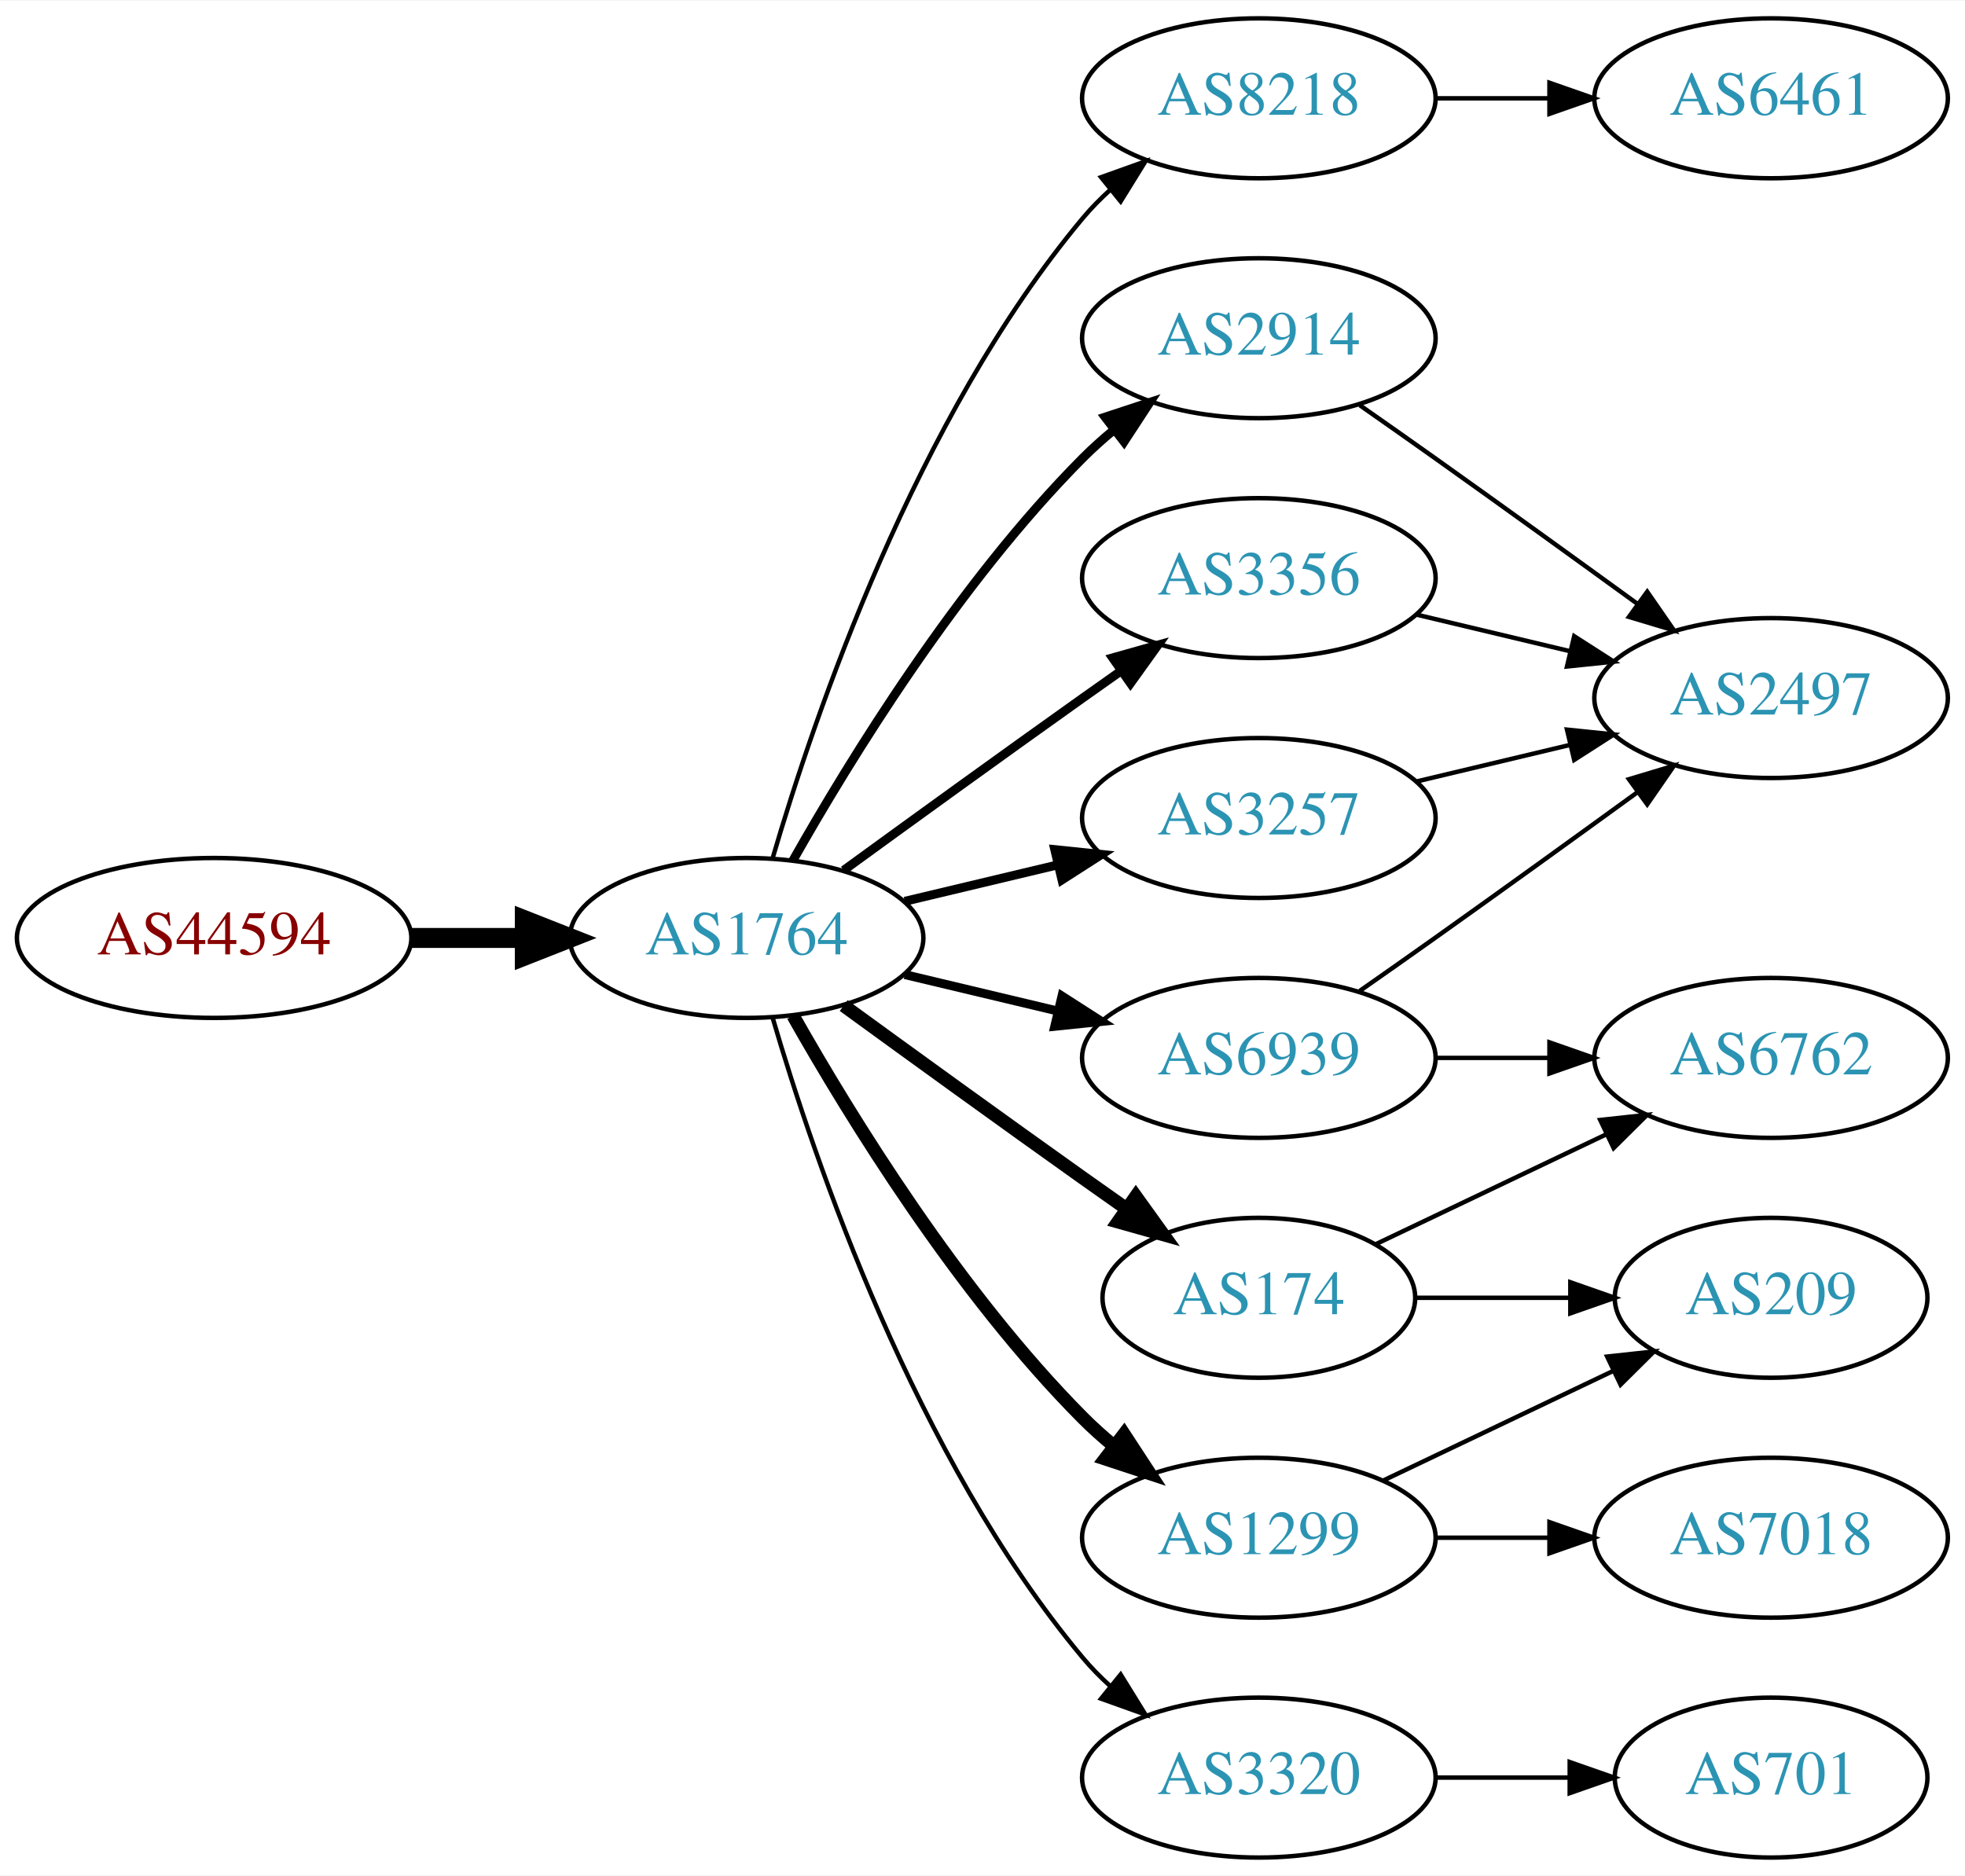
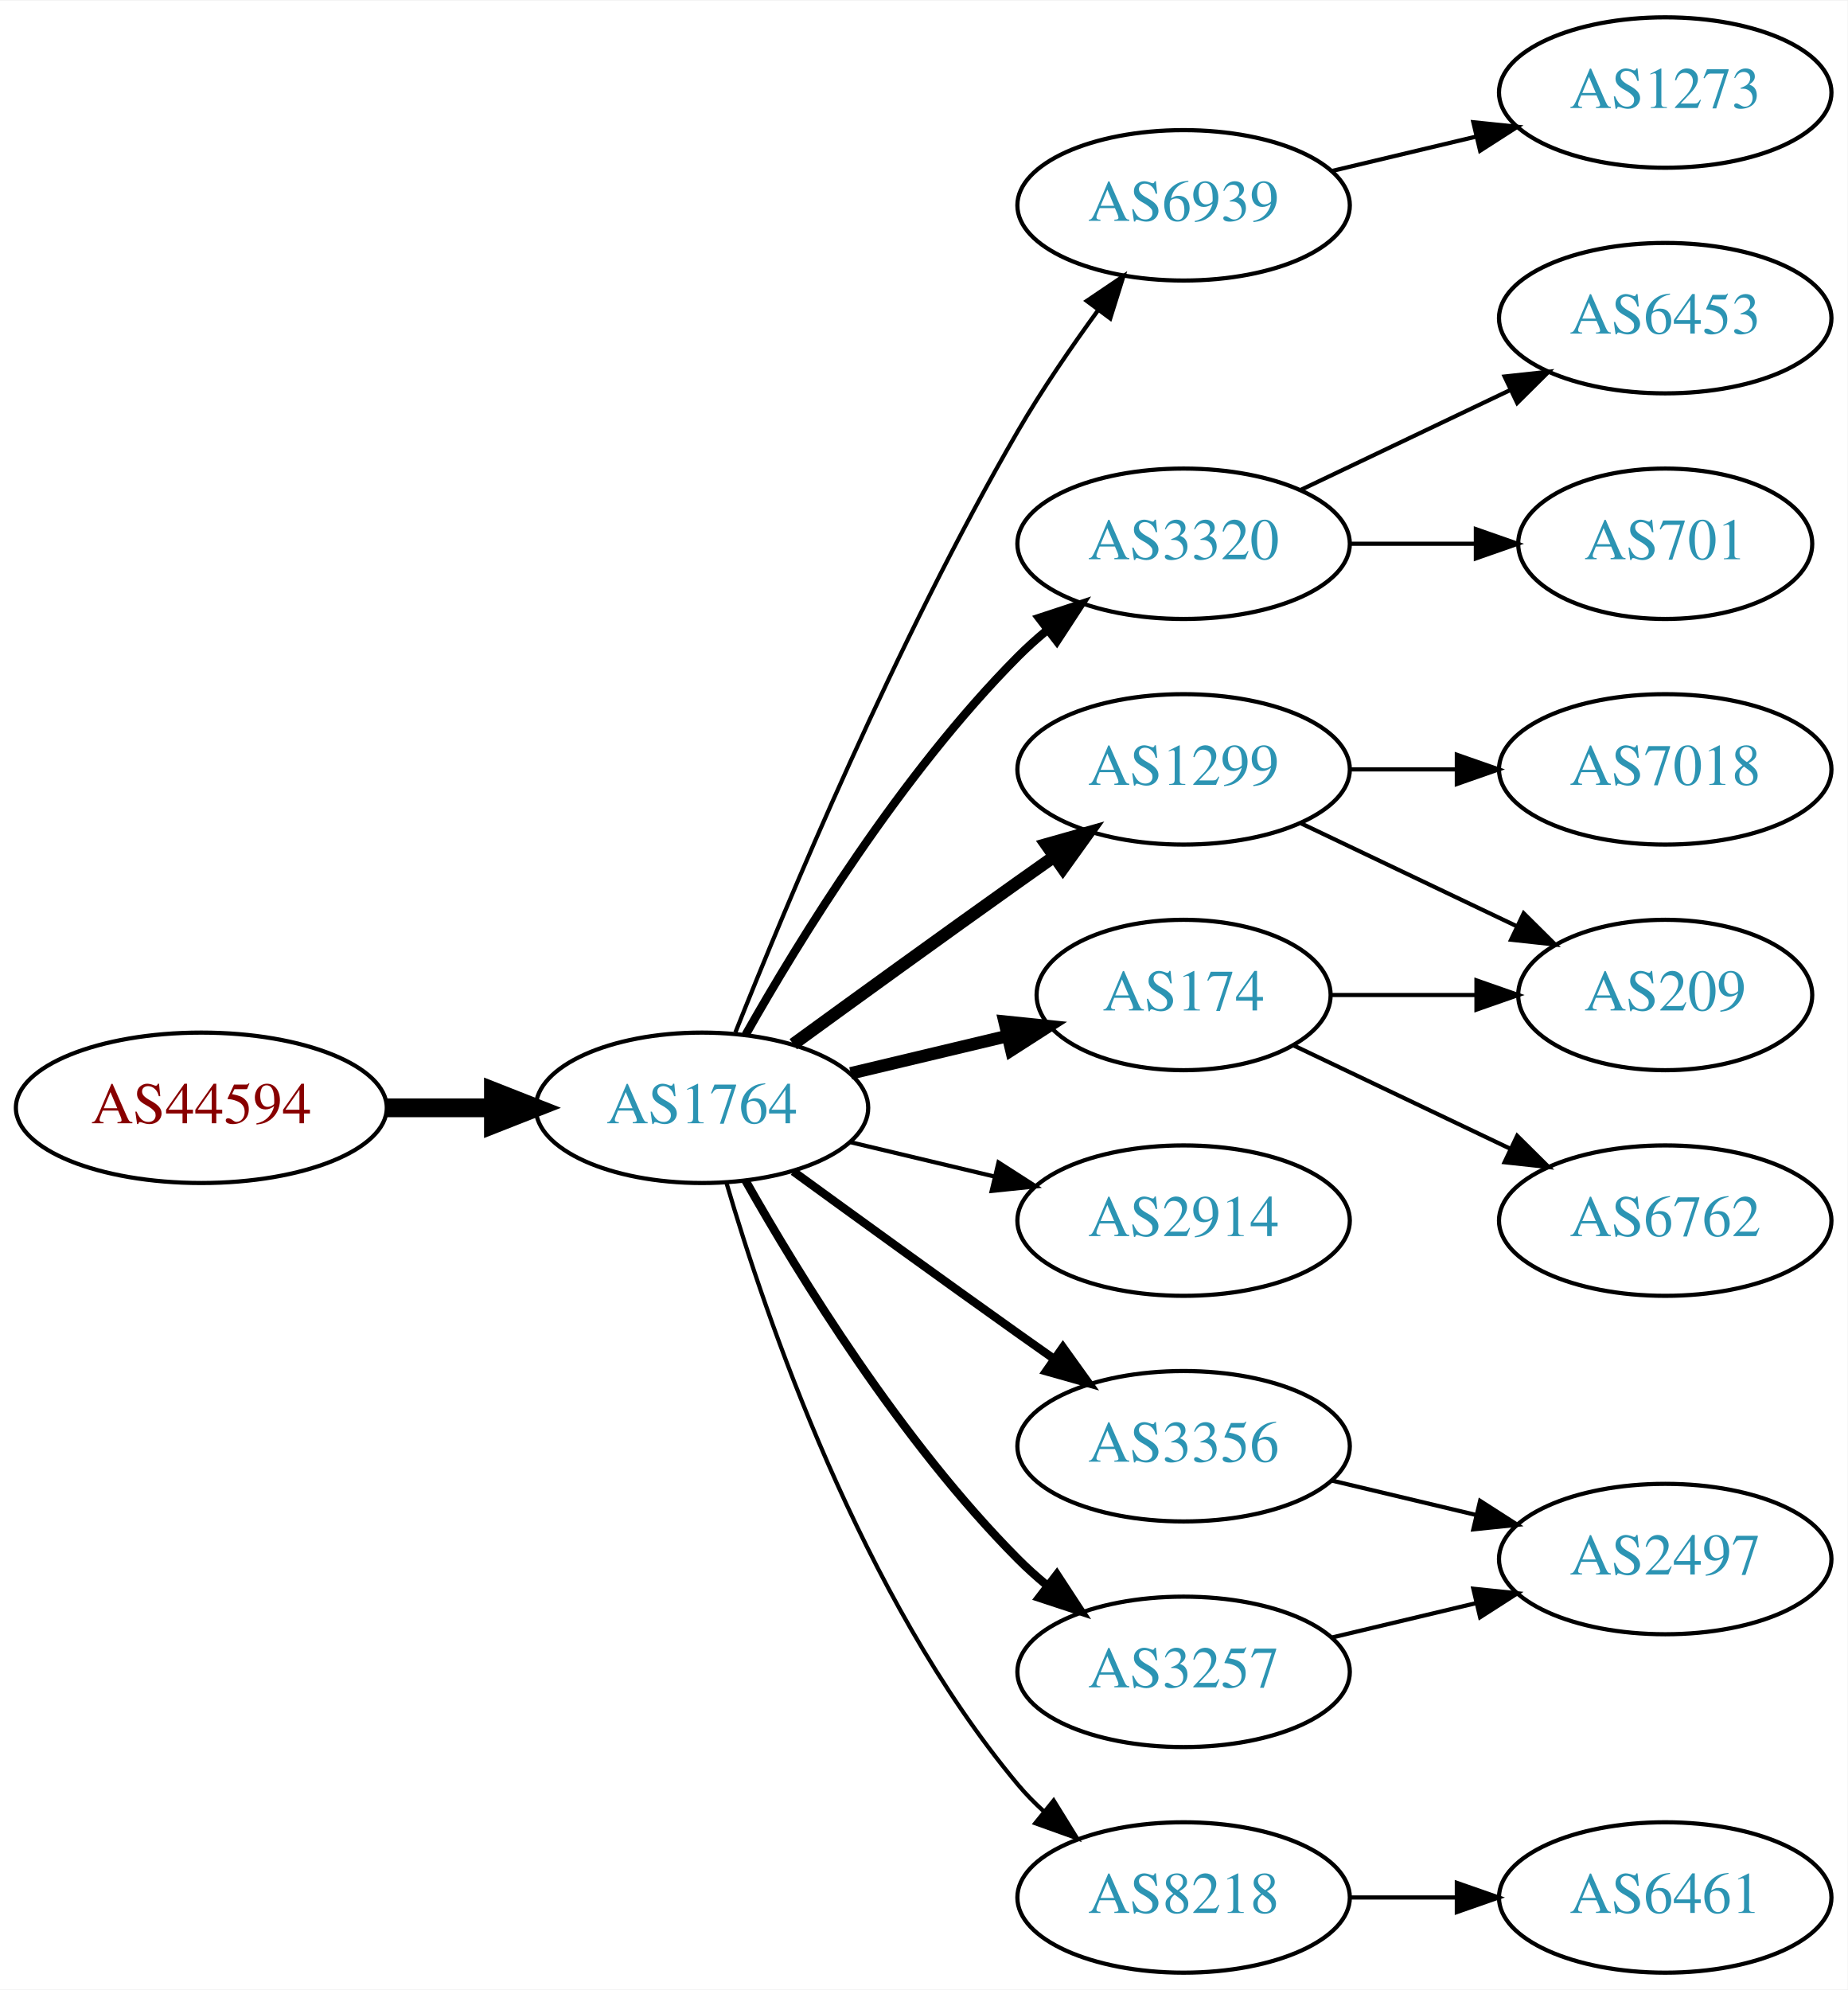
- <svg xmlns="http://www.w3.org/2000/svg" xmlns:xlink="http://www.w3.org/1999/xlink" width="442pt" height="422pt" viewBox="0.00 0.00 442.27 422.00">
-   <g id="graph0" class="graph" transform="scale(1 1) rotate(0) translate(4 418)">
-     <polygon fill="white" stroke="none" points="-4,4 -4,-418 438.271,-418 438.271,4 -4,4" />
+ <svg xmlns="http://www.w3.org/2000/svg" xmlns:xlink="http://www.w3.org/1999/xlink" width="442pt" height="476pt" viewBox="0.00 0.00 442.27 476.00">
+   <g id="graph0" class="graph" transform="scale(1 1) rotate(0) translate(4 472)">
+     <polygon fill="white" stroke="none" points="-4,4 -4,-472 438.271,-472 438.271,4 -4,4" />
    <g id="node1" class="node">
      <g id="a_node1">
        <a xlink:href="/asn/44594" xlink:title="AS44594 ~ Austrian Airlines AG [AT]">
          <ellipse fill="#ffffff" stroke="black" cx="44.196" cy="-207" rx="44.393" ry="18" />
          <text text-anchor="middle" x="44.196" y="-203.3" font-family="Times,serif" font-size="14.00" fill="#880000">AS44594</text>
        </a>
      </g>
    </g>
    <g id="node2" class="node">
      <g id="a_node2">
        <a xlink:href="/asn/1764" xlink:title="AS1764 ~ NEXTLAYER-AS [AT]">
          <ellipse fill="#ffffff" stroke="black" cx="164.039" cy="-207" rx="39.794" ry="18" />
          <text text-anchor="middle" x="164.039" y="-203.3" font-family="Times,serif" font-size="14.00" fill="#2c94b3">AS1764</text>
        </a>
      </g>
    </g>
    <g id="edge1" class="edge">
      <path fill="none" stroke="black" stroke-width="4.5" d="M88.407,-207C96.72,-207 105.482,-207 113.965,-207" />
      <polygon fill="black" stroke="black" stroke-width="4.5" points="114.123,-210.938 124.123,-207 114.123,-203.063 114.123,-210.938" />
    </g>
    <g id="node3" class="node">
      <g id="a_node3">
-         <a xlink:href="/asn/8218" xlink:title="AS8218 ~ legacy Neotelecoms [FR]">
-           <ellipse fill="#ffffff" stroke="black" cx="279.332" cy="-396" rx="39.794" ry="18" />
-           <text text-anchor="middle" x="279.332" y="-392.3" font-family="Times,serif" font-size="14.00" fill="#2c94b3">AS8218</text>
+         <a xlink:href="/asn/6939" xlink:title="AS6939 ~ Hurricane Electric LLC [US]">
+           <ellipse fill="#ffffff" stroke="black" cx="279.332" cy="-423" rx="39.794" ry="18" />
+           <text text-anchor="middle" x="279.332" y="-419.3" font-family="Times,serif" font-size="14.00" fill="#2c94b3">AS6939</text>
        </a>
      </g>
    </g>
    <g id="edge2" class="edge">
-       <path fill="none" stroke="black" d="M169.913,-225.002C179.227,-256.844 202.043,-323.981 239.685,-369 241.555,-371.237 243.654,-373.374 245.88,-375.396" />
-       <polygon fill="black" stroke="black" points="243.823,-378.234 253.799,-381.804 248.227,-372.793 243.823,-378.234" />
+       <path fill="none" stroke="black" d="M172.042,-225.051C184.169,-255.57 210.587,-318.933 239.685,-369 245.392,-378.819 252.43,-389.078 258.929,-397.984" />
+       <polygon fill="black" stroke="black" points="256.155,-400.119 264.934,-406.05 261.77,-395.938 256.155,-400.119" />
    </g>
    <g id="node4" class="node">
      <g id="a_node4">
-         <a xlink:href="/asn/2914" xlink:title="AS2914 ~ NTT America, Inc. [US]">
+         <a xlink:href="/asn/3320" xlink:title="AS3320 ~ DTAG [DE]">
          <ellipse fill="#ffffff" stroke="black" cx="279.332" cy="-342" rx="39.794" ry="18" />
-           <text text-anchor="middle" x="279.332" y="-338.3" font-family="Times,serif" font-size="14.00" fill="#2c94b3">AS2914</text>
+           <text text-anchor="middle" x="279.332" y="-338.3" font-family="Times,serif" font-size="14.00" fill="#2c94b3">AS3320</text>
        </a>
      </g>
    </g>
    <g id="edge3" class="edge">
      <path fill="none" stroke="black" stroke-width="2" d="M174.498,-224.49C187.28,-247.096 211.712,-286.886 239.685,-315 241.796,-317.121 244.092,-319.188 246.477,-321.171" />
      <polygon fill="black" stroke="black" stroke-width="2" points="244.73,-324.242 254.793,-327.556 248.993,-318.69 244.73,-324.242" />
    </g>
    <g id="node5" class="node">
      <g id="a_node5">
-         <a xlink:href="/asn/3356" xlink:title="AS3356 ~ Level 3 Parent, LLC [US]">
+         <a xlink:href="/asn/1299" xlink:title="AS1299 ~ Telia Carrier [EU]">
          <ellipse fill="#ffffff" stroke="black" cx="279.332" cy="-288" rx="39.794" ry="18" />
-           <text text-anchor="middle" x="279.332" y="-284.3" font-family="Times,serif" font-size="14.00" fill="#2c94b3">AS3356</text>
+           <text text-anchor="middle" x="279.332" y="-284.3" font-family="Times,serif" font-size="14.00" fill="#2c94b3">AS1299</text>
        </a>
      </g>
    </g>
    <g id="edge4" class="edge">
-       <path fill="none" stroke="black" stroke-width="2" d="M185.887,-222.222C200.821,-233.091 221.435,-248.025 239.685,-261 242.506,-263.005 245.449,-265.085 248.397,-267.159" />
-       <polygon fill="black" stroke="black" stroke-width="2" points="246.424,-270.05 256.621,-272.926 250.443,-264.319 246.424,-270.05" />
+       <path fill="none" stroke="black" stroke-width="3" d="M185.887,-222.222C200.821,-233.091 221.435,-248.025 239.685,-261 242.506,-263.005 245.449,-265.085 248.397,-267.159" />
+       <polygon fill="black" stroke="black" stroke-width="3" points="246.424,-270.05 256.621,-272.926 250.443,-264.319 246.424,-270.05" />
    </g>
    <g id="node6" class="node">
      <g id="a_node6">
-         <a xlink:href="/asn/6939" xlink:title="AS6939 ~ Hurricane Electric LLC [US]">
-           <ellipse fill="#ffffff" stroke="black" cx="279.332" cy="-180" rx="39.794" ry="18" />
-           <text text-anchor="middle" x="279.332" y="-176.3" font-family="Times,serif" font-size="14.00" fill="#2c94b3">AS6939</text>
+         <a xlink:href="/asn/174" xlink:title="AS174 ~ Cogent Communications [US]">
+           <ellipse fill="#ffffff" stroke="black" cx="279.332" cy="-234" rx="35.194" ry="18" />
+           <text text-anchor="middle" x="279.332" y="-230.3" font-family="Times,serif" font-size="14.00" fill="#2c94b3">AS174</text>
        </a>
      </g>
    </g>
    <g id="edge5" class="edge">
-       <path fill="none" stroke="black" stroke-width="2" d="M199.646,-198.752C210.517,-196.162 222.671,-193.265 234.114,-190.538" />
-       <polygon fill="black" stroke="black" stroke-width="2" points="235.02,-193.92 243.936,-188.197 233.397,-187.111 235.02,-193.92" />
+       <path fill="none" stroke="black" stroke-width="3" d="M199.646,-215.248C211.44,-218.058 224.745,-221.229 237.013,-224.153" />
+       <polygon fill="black" stroke="black" stroke-width="3" points="236.479,-227.624 247.018,-226.537 238.101,-220.814 236.479,-227.624" />
    </g>
    <g id="node7" class="node">
      <g id="a_node7">
-         <a xlink:href="/asn/174" xlink:title="AS174 ~ Cogent Communications [US]">
-           <ellipse fill="#ffffff" stroke="black" cx="279.332" cy="-126" rx="35.194" ry="18" />
-           <text text-anchor="middle" x="279.332" y="-122.3" font-family="Times,serif" font-size="14.00" fill="#2c94b3">AS174</text>
+         <a xlink:href="/asn/2914" xlink:title="AS2914 ~ NTT America, Inc. [US]">
+           <ellipse fill="#ffffff" stroke="black" cx="279.332" cy="-180" rx="39.794" ry="18" />
+           <text text-anchor="middle" x="279.332" y="-176.3" font-family="Times,serif" font-size="14.00" fill="#2c94b3">AS2914</text>
        </a>
      </g>
    </g>
    <g id="edge6" class="edge">
-       <path fill="none" stroke="black" stroke-width="3" d="M185.887,-191.778C200.821,-180.909 221.435,-165.975 239.685,-153 242.895,-150.718 246.264,-148.339 249.619,-145.982" />
-       <polygon fill="black" stroke="black" stroke-width="3" points="251.647,-148.834 257.83,-140.23 247.631,-143.101 251.647,-148.834" />
+       <path fill="none" stroke="black" d="M199.646,-198.752C210.517,-196.162 222.671,-193.265 234.114,-190.538" />
+       <polygon fill="black" stroke="black" points="235.02,-193.92 243.936,-188.197 233.397,-187.111 235.02,-193.92" />
    </g>
    <g id="node8" class="node">
      <g id="a_node8">
-         <a xlink:href="/asn/1299" xlink:title="AS1299 ~ Telia Carrier [EU]">
-           <ellipse fill="#ffffff" stroke="black" cx="279.332" cy="-72" rx="39.794" ry="18" />
-           <text text-anchor="middle" x="279.332" y="-68.3" font-family="Times,serif" font-size="14.00" fill="#2c94b3">AS1299</text>
+         <a xlink:href="/asn/3356" xlink:title="AS3356 ~ Level 3 Parent, LLC [US]">
+           <ellipse fill="#ffffff" stroke="black" cx="279.332" cy="-126" rx="39.794" ry="18" />
+           <text text-anchor="middle" x="279.332" y="-122.3" font-family="Times,serif" font-size="14.00" fill="#2c94b3">AS3356</text>
        </a>
      </g>
    </g>
    <g id="edge7" class="edge">
-       <path fill="none" stroke="black" stroke-width="3" d="M174.498,-189.51C187.28,-166.904 211.712,-127.114 239.685,-99 241.796,-96.879 244.092,-94.812 246.477,-92.829" />
-       <polygon fill="black" stroke="black" stroke-width="3" points="248.993,-95.31 254.793,-86.444 244.73,-89.758 248.993,-95.31" />
+       <path fill="none" stroke="black" stroke-width="2" d="M185.887,-191.778C200.821,-180.909 221.435,-165.975 239.685,-153 242.506,-150.995 245.449,-148.915 248.397,-146.841" />
+       <polygon fill="black" stroke="black" stroke-width="2" points="250.443,-149.681 256.621,-141.074 246.424,-143.95 250.443,-149.681" />
    </g>
    <g id="node9" class="node">
      <g id="a_node9">
-         <a xlink:href="/asn/3257" xlink:title="AS3257 ~ GTT [DE]">
-           <ellipse fill="#ffffff" stroke="black" cx="279.332" cy="-234" rx="39.794" ry="18" />
-           <text text-anchor="middle" x="279.332" y="-230.3" font-family="Times,serif" font-size="14.00" fill="#2c94b3">AS3257</text>
+         <a xlink:href="/asn/8218" xlink:title="AS8218 ~ legacy Neotelecoms [FR]">
+           <ellipse fill="#ffffff" stroke="black" cx="279.332" cy="-18" rx="39.794" ry="18" />
+           <text text-anchor="middle" x="279.332" y="-14.3" font-family="Times,serif" font-size="14.00" fill="#2c94b3">AS8218</text>
        </a>
      </g>
    </g>
    <g id="edge8" class="edge">
-       <path fill="none" stroke="black" stroke-width="2" d="M199.646,-215.248C210.517,-217.838 222.671,-220.735 234.114,-223.462" />
-       <polygon fill="black" stroke="black" stroke-width="2" points="233.397,-226.889 243.936,-225.803 235.02,-220.08 233.397,-226.889" />
+       <path fill="none" stroke="black" d="M169.913,-188.998C179.227,-157.156 202.043,-90.019 239.685,-45 241.555,-42.763 243.654,-40.626 245.88,-38.604" />
+       <polygon fill="black" stroke="black" points="248.227,-41.208 253.799,-32.196 243.823,-35.766 248.227,-41.208" />
    </g>
    <g id="node10" class="node">
      <g id="a_node10">
-         <a xlink:href="/asn/3320" xlink:title="AS3320 ~ DTAG [DE]">
-           <ellipse fill="#ffffff" stroke="black" cx="279.332" cy="-18" rx="39.794" ry="18" />
-           <text text-anchor="middle" x="279.332" y="-14.3" font-family="Times,serif" font-size="14.00" fill="#2c94b3">AS3320</text>
+         <a xlink:href="/asn/3257" xlink:title="AS3257 ~ GTT [DE]">
+           <ellipse fill="#ffffff" stroke="black" cx="279.332" cy="-72" rx="39.794" ry="18" />
+           <text text-anchor="middle" x="279.332" y="-68.3" font-family="Times,serif" font-size="14.00" fill="#2c94b3">AS3257</text>
        </a>
      </g>
    </g>
    <g id="edge9" class="edge">
-       <path fill="none" stroke="black" d="M169.913,-188.998C179.227,-157.156 202.043,-90.019 239.685,-45 241.555,-42.763 243.654,-40.626 245.88,-38.604" />
-       <polygon fill="black" stroke="black" points="248.227,-41.208 253.799,-32.196 243.823,-35.766 248.227,-41.208" />
+       <path fill="none" stroke="black" stroke-width="2" d="M174.498,-189.51C187.28,-166.904 211.712,-127.114 239.685,-99 241.796,-96.879 244.092,-94.812 246.477,-92.829" />
+       <polygon fill="black" stroke="black" stroke-width="2" points="248.993,-95.31 254.793,-86.444 244.73,-89.758 248.993,-95.31" />
    </g>
    <g id="node11" class="node">
      <g id="a_node11">
-         <a xlink:href="/asn/6461" xlink:title="AS6461 ~ Zayo Bandwidth [US]">
+         <a xlink:href="/asn/1273" xlink:title="AS1273 ~ Vodafone Group PLC [EU]">
+           <ellipse fill="#ffffff" stroke="black" cx="394.625" cy="-450" rx="39.794" ry="18" />
+           <text text-anchor="middle" x="394.625" y="-446.3" font-family="Times,serif" font-size="14.00" fill="#2c94b3">AS1273</text>
+         </a>
+       </g>
+     </g>
+     <g id="edge10" class="edge">
+       <path fill="none" stroke="black" d="M314.939,-431.248C325.81,-433.838 337.964,-436.735 349.407,-439.462" />
+       <polygon fill="black" stroke="black" points="348.69,-442.889 359.229,-441.803 350.313,-436.08 348.69,-442.889" />
+     </g>
+     <g id="node12" class="node">
+       <g id="a_node12">
+         <a xlink:href="/asn/6453" xlink:title="AS6453 ~ TATA COMMUNICATIONS (AMERICA) INC [US]">
          <ellipse fill="#ffffff" stroke="black" cx="394.625" cy="-396" rx="39.794" ry="18" />
-           <text text-anchor="middle" x="394.625" y="-392.3" font-family="Times,serif" font-size="14.00" fill="#2c94b3">AS6461</text>
-         </a>
-       </g>
-     </g>
-     <g id="edge10" class="edge">
-       <path fill="none" stroke="black" d="M319.004,-396C327.207,-396 335.971,-396 344.503,-396" />
-       <polygon fill="black" stroke="black" points="344.742,-399.5 354.742,-396 344.742,-392.5 344.742,-399.5" />
+           <text text-anchor="middle" x="394.625" y="-392.3" font-family="Times,serif" font-size="14.00" fill="#2c94b3">AS6453</text>
+         </a>
+       </g>
+     </g>
+     <g id="edge11" class="edge">
+       <path fill="none" stroke="black" d="M307.468,-354.934C322.462,-362.081 341.283,-371.052 357.506,-378.785" />
+       <polygon fill="black" stroke="black" points="356.177,-382.028 366.71,-383.171 359.188,-375.709 356.177,-382.028" />
    </g>
    <g id="node13" class="node">
      <g id="a_node13">
-         <a xlink:href="/asn/2497" xlink:title="AS2497 ~ Internet Initiative Japan Inc. [JP]">
-           <ellipse fill="#ffffff" stroke="black" cx="394.625" cy="-261" rx="39.794" ry="18" />
-           <text text-anchor="middle" x="394.625" y="-257.3" font-family="Times,serif" font-size="14.00" fill="#2c94b3">AS2497</text>
-         </a>
-       </g>
-     </g>
-     <g id="edge18" class="edge">
-       <path fill="none" stroke="black" d="M302.042,-326.926C307.577,-323.057 313.508,-318.889 318.978,-315 334.092,-304.255 350.826,-292.167 364.613,-282.156" />
-       <polygon fill="black" stroke="black" points="366.746,-284.933 372.776,-276.222 362.63,-279.271 366.746,-284.933" />
-     </g>
-     <g id="edge20" class="edge">
-       <path fill="none" stroke="black" d="M314.939,-279.752C325.81,-277.162 337.964,-274.265 349.407,-271.538" />
-       <polygon fill="black" stroke="black" points="350.313,-274.92 359.229,-269.197 348.69,-268.111 350.313,-274.92" />
-     </g>
-     <g id="node12" class="node">
-       <g id="a_node12">
+         <a xlink:href="/asn/701" xlink:title="AS701 ~ UUNET [US]">
+           <ellipse fill="#ffffff" stroke="black" cx="394.625" cy="-342" rx="35.194" ry="18" />
+           <text text-anchor="middle" x="394.625" y="-338.3" font-family="Times,serif" font-size="14.00" fill="#2c94b3">AS701</text>
+         </a>
+       </g>
+     </g>
+     <g id="edge12" class="edge">
+       <path fill="none" stroke="black" d="M319.004,-342C328.709,-342 339.2,-342 349.163,-342" />
+       <polygon fill="black" stroke="black" points="349.299,-345.5 359.299,-342 349.299,-338.5 349.299,-345.5" />
+     </g>
+     <g id="node14" class="node">
+       <g id="a_node14">
+         <a xlink:href="/asn/209" xlink:title="AS209 ~ CenturyLink Communications, LLC [US]">
+           <ellipse fill="#ffffff" stroke="black" cx="394.625" cy="-234" rx="35.194" ry="18" />
+           <text text-anchor="middle" x="394.625" y="-230.3" font-family="Times,serif" font-size="14.00" fill="#2c94b3">AS209</text>
+         </a>
+       </g>
+     </g>
+     <g id="edge13" class="edge">
+       <path fill="none" stroke="black" d="M307.468,-275.066C322.9,-267.71 342.385,-258.423 358.92,-250.541" />
+       <polygon fill="black" stroke="black" points="360.741,-253.551 368.262,-246.089 357.729,-247.232 360.741,-253.551" />
+     </g>
+     <g id="node15" class="node">
+       <g id="a_node15">
+         <a xlink:href="/asn/7018" xlink:title="AS7018 ~ AT&amp;T Services, Inc. [US]">
+           <ellipse fill="#ffffff" stroke="black" cx="394.625" cy="-288" rx="39.794" ry="18" />
+           <text text-anchor="middle" x="394.625" y="-284.3" font-family="Times,serif" font-size="14.00" fill="#2c94b3">AS7018</text>
+         </a>
+       </g>
+     </g>
+     <g id="edge14" class="edge">
+       <path fill="none" stroke="black" d="M319.004,-288C327.207,-288 335.971,-288 344.503,-288" />
+       <polygon fill="black" stroke="black" points="344.742,-291.5 354.742,-288 344.742,-284.5 344.742,-291.5" />
+     </g>
+     <g id="edge15" class="edge">
+       <path fill="none" stroke="black" d="M314.631,-234C325.501,-234 337.678,-234 349.156,-234" />
+       <polygon fill="black" stroke="black" points="349.442,-237.5 359.442,-234 349.442,-230.5 349.442,-237.5" />
+     </g>
+     <g id="node16" class="node">
+       <g id="a_node16">
        <a xlink:href="/asn/6762" xlink:title="AS6762 ~ TELECOM ITALIA SPARKLE S.p.A. [IT]">
          <ellipse fill="#ffffff" stroke="black" cx="394.625" cy="-180" rx="39.794" ry="18" />
          <text text-anchor="middle" x="394.625" y="-176.3" font-family="Times,serif" font-size="14.00" fill="#2c94b3">AS6762</text>
        </a>
      </g>
    </g>
-     <g id="edge11" class="edge">
-       <path fill="none" stroke="black" d="M319.004,-180C327.207,-180 335.971,-180 344.503,-180" />
-       <polygon fill="black" stroke="black" points="344.742,-183.5 354.742,-180 344.742,-176.5 344.742,-183.5" />
-     </g>
-     <g id="edge12" class="edge">
-       <path fill="none" stroke="black" d="M302.042,-195.074C307.577,-198.943 313.508,-203.111 318.978,-207 334.092,-217.745 350.826,-229.833 364.613,-239.844" />
-       <polygon fill="black" stroke="black" points="362.63,-242.729 372.776,-245.778 366.746,-237.067 362.63,-242.729" />
-     </g>
-     <g id="edge14" class="edge">
-       <path fill="none" stroke="black" d="M305.757,-138.119C321.059,-145.413 340.783,-154.814 357.665,-162.86" />
-       <polygon fill="black" stroke="black" points="356.172,-166.026 366.705,-167.169 359.184,-159.707 356.172,-166.026" />
-     </g>
-     <g id="node14" class="node">
-       <g id="a_node14">
-         <a xlink:href="/asn/209" xlink:title="AS209 ~ CenturyLink Communications, LLC [US]">
-           <ellipse fill="#ffffff" stroke="black" cx="394.625" cy="-126" rx="35.194" ry="18" />
-           <text text-anchor="middle" x="394.625" y="-122.3" font-family="Times,serif" font-size="14.00" fill="#2c94b3">AS209</text>
-         </a>
-       </g>
-     </g>
-     <g id="edge13" class="edge">
-       <path fill="none" stroke="black" d="M314.631,-126C325.501,-126 337.678,-126 349.156,-126" />
-       <polygon fill="black" stroke="black" points="349.442,-129.5 359.442,-126 349.442,-122.5 349.442,-129.5" />
-     </g>
-     <g id="edge15" class="edge">
-       <path fill="none" stroke="black" d="M307.468,-84.934C322.9,-92.29 342.385,-101.577 358.92,-109.459" />
-       <polygon fill="black" stroke="black" points="357.729,-112.768 368.262,-113.911 360.741,-106.449 357.729,-112.768" />
-     </g>
-     <g id="node15" class="node">
-       <g id="a_node15">
-         <a xlink:href="/asn/7018" xlink:title="AS7018 ~ AT&amp;T Services, Inc. [US]">
-           <ellipse fill="#ffffff" stroke="black" cx="394.625" cy="-72" rx="39.794" ry="18" />
-           <text text-anchor="middle" x="394.625" y="-68.3" font-family="Times,serif" font-size="14.00" fill="#2c94b3">AS7018</text>
-         </a>
-       </g>
-     </g>
    <g id="edge16" class="edge">
-       <path fill="none" stroke="black" d="M319.004,-72C327.207,-72 335.971,-72 344.503,-72" />
-       <polygon fill="black" stroke="black" points="344.742,-75.5 354.742,-72 344.742,-68.5 344.742,-75.5" />
+       <path fill="none" stroke="black" d="M305.757,-221.881C321.059,-214.587 340.783,-205.186 357.665,-197.14" />
+       <polygon fill="black" stroke="black" points="359.184,-200.293 366.705,-192.831 356.172,-193.974 359.184,-200.293" />
+     </g>
+     <g id="node18" class="node">
+       <g id="a_node18">
+         <a xlink:href="/asn/2497" xlink:title="AS2497 ~ Internet Initiative Japan Inc. [JP]">
+           <ellipse fill="#ffffff" stroke="black" cx="394.625" cy="-99" rx="39.794" ry="18" />
+           <text text-anchor="middle" x="394.625" y="-95.3" font-family="Times,serif" font-size="14.00" fill="#2c94b3">AS2497</text>
+         </a>
+       </g>
+     </g>
+     <g id="edge19" class="edge">
+       <path fill="none" stroke="black" d="M314.939,-117.752C325.81,-115.162 337.964,-112.265 349.407,-109.538" />
+       <polygon fill="black" stroke="black" points="350.313,-112.92 359.229,-107.197 348.69,-106.111 350.313,-112.92" />
+     </g>
+     <g id="node17" class="node">
+       <g id="a_node17">
+         <a xlink:href="/asn/6461" xlink:title="AS6461 ~ Zayo Bandwidth [US]">
+           <ellipse fill="#ffffff" stroke="black" cx="394.625" cy="-18" rx="39.794" ry="18" />
+           <text text-anchor="middle" x="394.625" y="-14.3" font-family="Times,serif" font-size="14.00" fill="#2c94b3">AS6461</text>
+         </a>
+       </g>
    </g>
    <g id="edge17" class="edge">
-       <path fill="none" stroke="black" d="M314.939,-242.248C325.81,-244.838 337.964,-247.735 349.407,-250.462" />
-       <polygon fill="black" stroke="black" points="348.69,-253.889 359.229,-252.803 350.313,-247.08 348.69,-253.889" />
-     </g>
-     <g id="node16" class="node">
-       <g id="a_node16">
-         <a xlink:href="/asn/701" xlink:title="AS701 ~ UUNET [US]">
-           <ellipse fill="#ffffff" stroke="black" cx="394.625" cy="-18" rx="35.194" ry="18" />
-           <text text-anchor="middle" x="394.625" y="-14.3" font-family="Times,serif" font-size="14.00" fill="#2c94b3">AS701</text>
-         </a>
-       </g>
-     </g>
-     <g id="edge19" class="edge">
-       <path fill="none" stroke="black" d="M319.004,-18C328.709,-18 339.2,-18 349.163,-18" />
-       <polygon fill="black" stroke="black" points="349.299,-21.5 359.299,-18 349.299,-14.5 349.299,-21.5" />
+       <path fill="none" stroke="black" d="M319.004,-18C327.207,-18 335.971,-18 344.503,-18" />
+       <polygon fill="black" stroke="black" points="344.742,-21.5 354.742,-18 344.742,-14.5 344.742,-21.5" />
+     </g>
+     <g id="edge18" class="edge">
+       <path fill="none" stroke="black" d="M314.939,-80.248C325.81,-82.838 337.964,-85.735 349.407,-88.462" />
+       <polygon fill="black" stroke="black" points="348.69,-91.889 359.229,-90.803 350.313,-85.08 348.69,-91.889" />
    </g>
  </g>
</svg>
